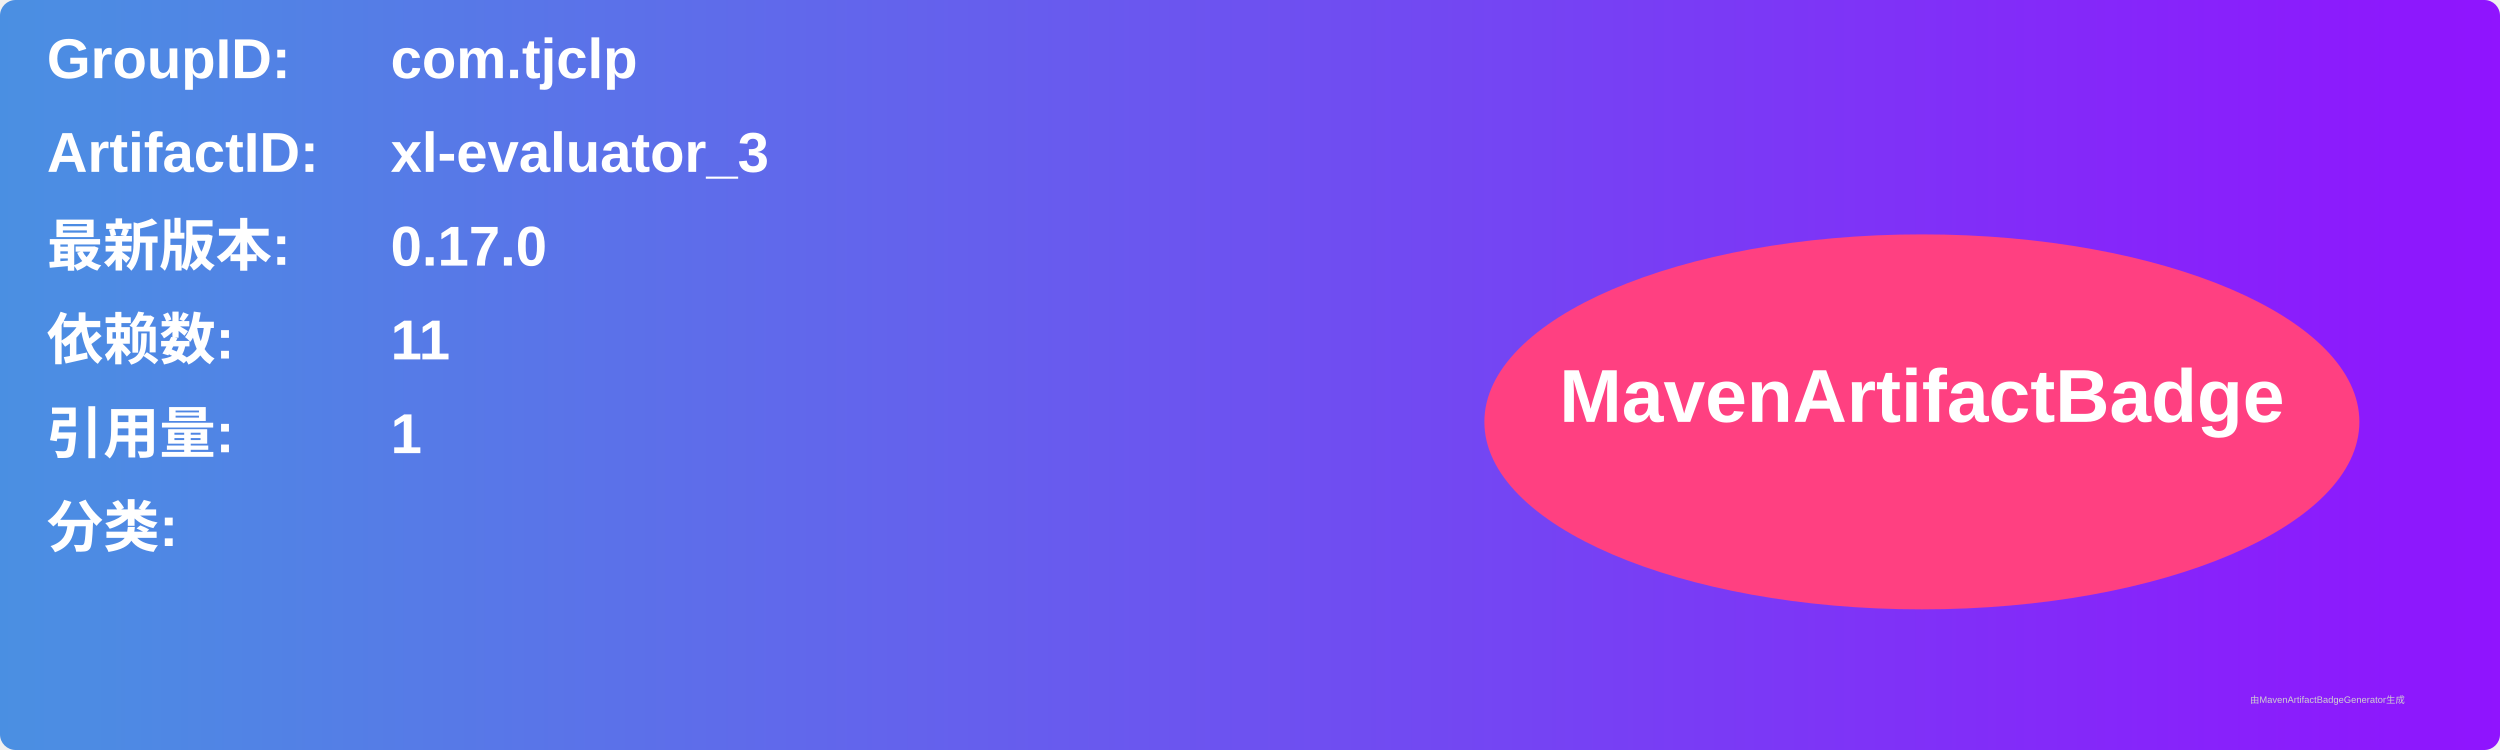
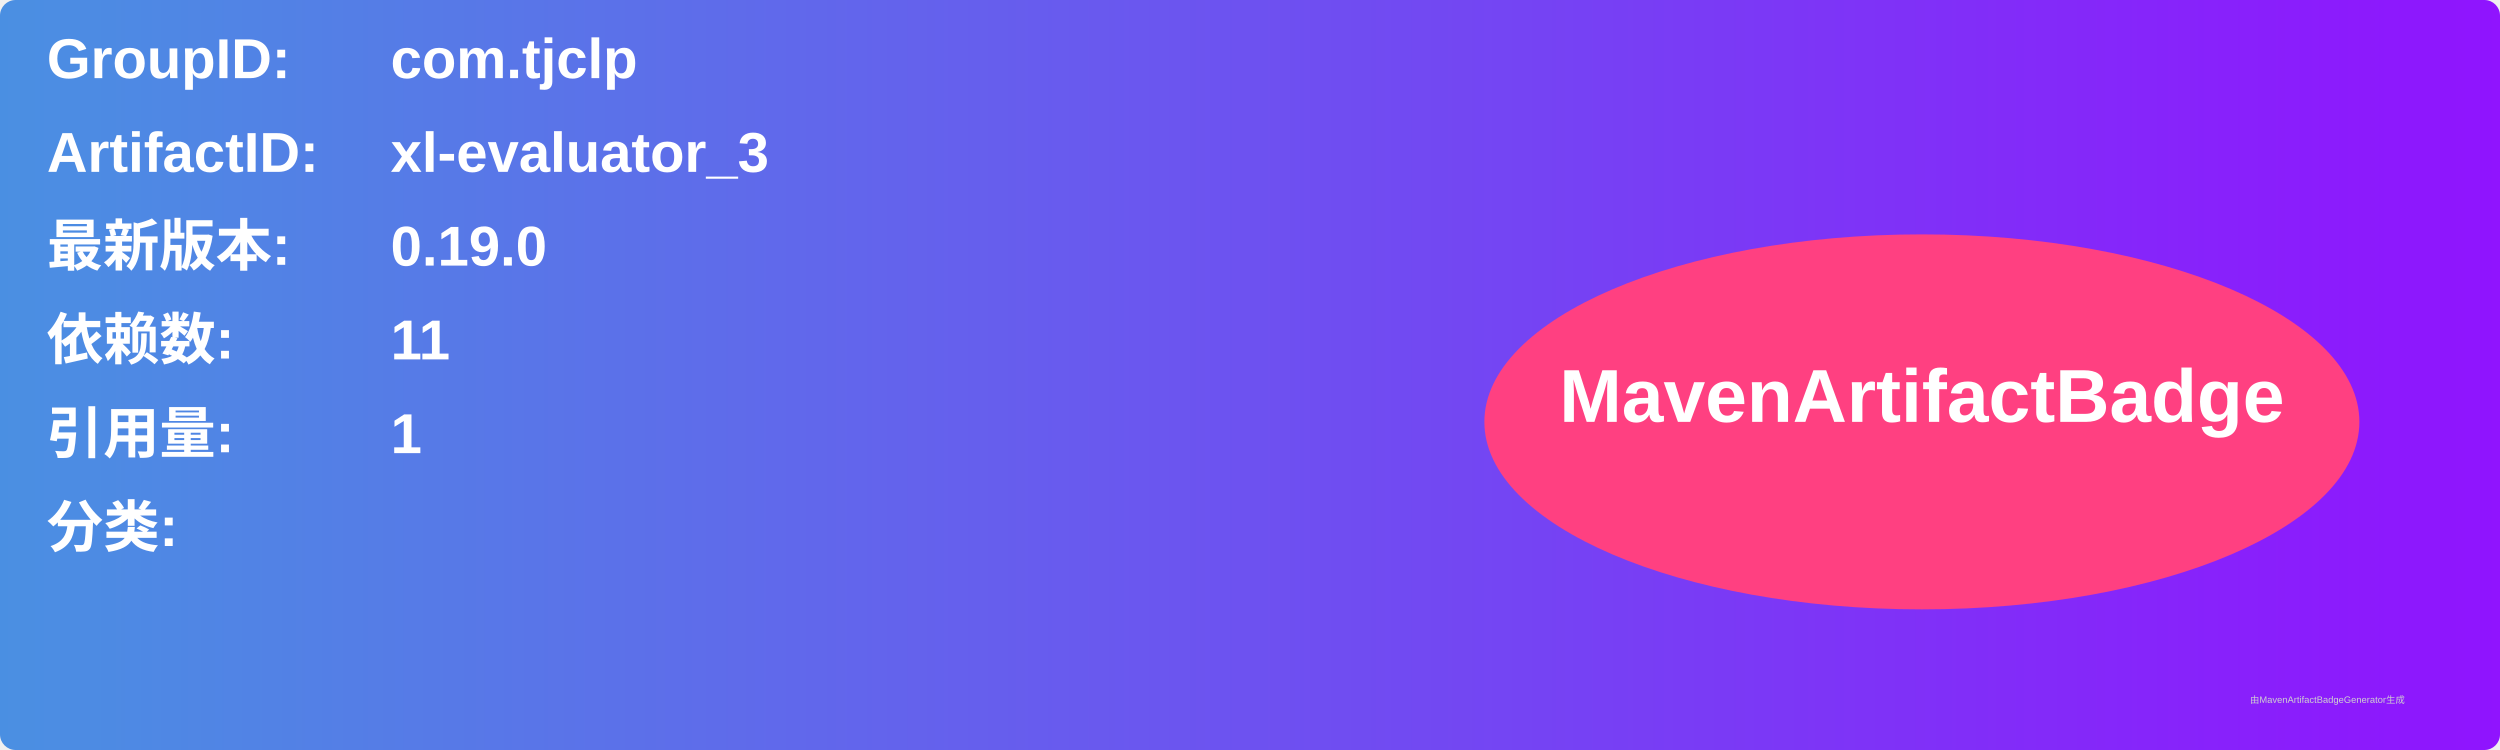
<svg xmlns="http://www.w3.org/2000/svg" width="800" height="240" viewBox="0 0 800 240">
  <linearGradient id="grad" x1="0%" y1="0%" x2="100%" y2="0%">
    <stop offset="0%" stop-color="#4a90e2" />
    <stop offset="100%" stop-color="#9013fe" />
  </linearGradient>
  <rect width="100%" height="100%" rx="5" ry="5" fill="url(#grad)" />
  <g transform="translate(15, 15)">
    <text x="0" y="10" font-family="Arial" font-size="18" fill="white" font-weight="bold" width="260">GroupID:</text>
    <text x="110" y="10" font-family="Arial" font-size="18" fill="white" font-weight="bold" width="460">com.tjclp</text>
    <text x="0" y="40" font-family="Arial" font-size="18" fill="white" font-weight="bold" width="260">ArtifactID:</text>
    <text x="110" y="40" font-family="Arial" font-size="18" fill="white" font-weight="bold" width="460">xl-evaluator_3</text>
    <text x="0" y="70" font-family="Arial" font-size="18" fill="white" font-weight="bold">最新版本:</text>
    <text x="110" y="70" font-family="Arial" font-size="18" fill="white" font-weight="bold">
-       <tspan font-weight="bold">0.17.0</tspan>
+       <tspan font-weight="bold">0.19.0</tspan>
    </text>
    <text x="0" y="100" font-family="Arial" font-size="18" fill="white" font-weight="bold">依赖数: </text>
    <text x="110" y="100" font-family="Arial" font-size="18" fill="white">
      <tspan font-weight="bold">11</tspan>
    </text>
    <text x="0" y="130" font-family="Arial" font-size="18" fill="white" font-weight="bold">引用量: </text>
    <text x="110" y="130" font-family="Arial" font-size="18" fill="white">
      <tspan font-weight="bold">1</tspan>
    </text>
    <text x="0" y="160" font-family="Arial" font-size="18" fill="white" font-weight="bold">分类:</text>
    <text x="10" y="190" font-family="Arial" font-size="10" fill="white">
      <tspan font-weight="bold" />
    </text>
    <ellipse cx="600" cy="120" rx="140" ry="60" fill="#ff4081" />
    <text x="600" y="120" text-anchor="middle" font-family="Arial" font-size="24" fill="white" font-weight="bold">MavenArtifactBadge</text>
  </g>
  <text x="720" y="225" font-family="Arial" font-size="3" fill="#d0d0d0">由MavenArtifactBadgeGenerator生成</text>
</svg>
